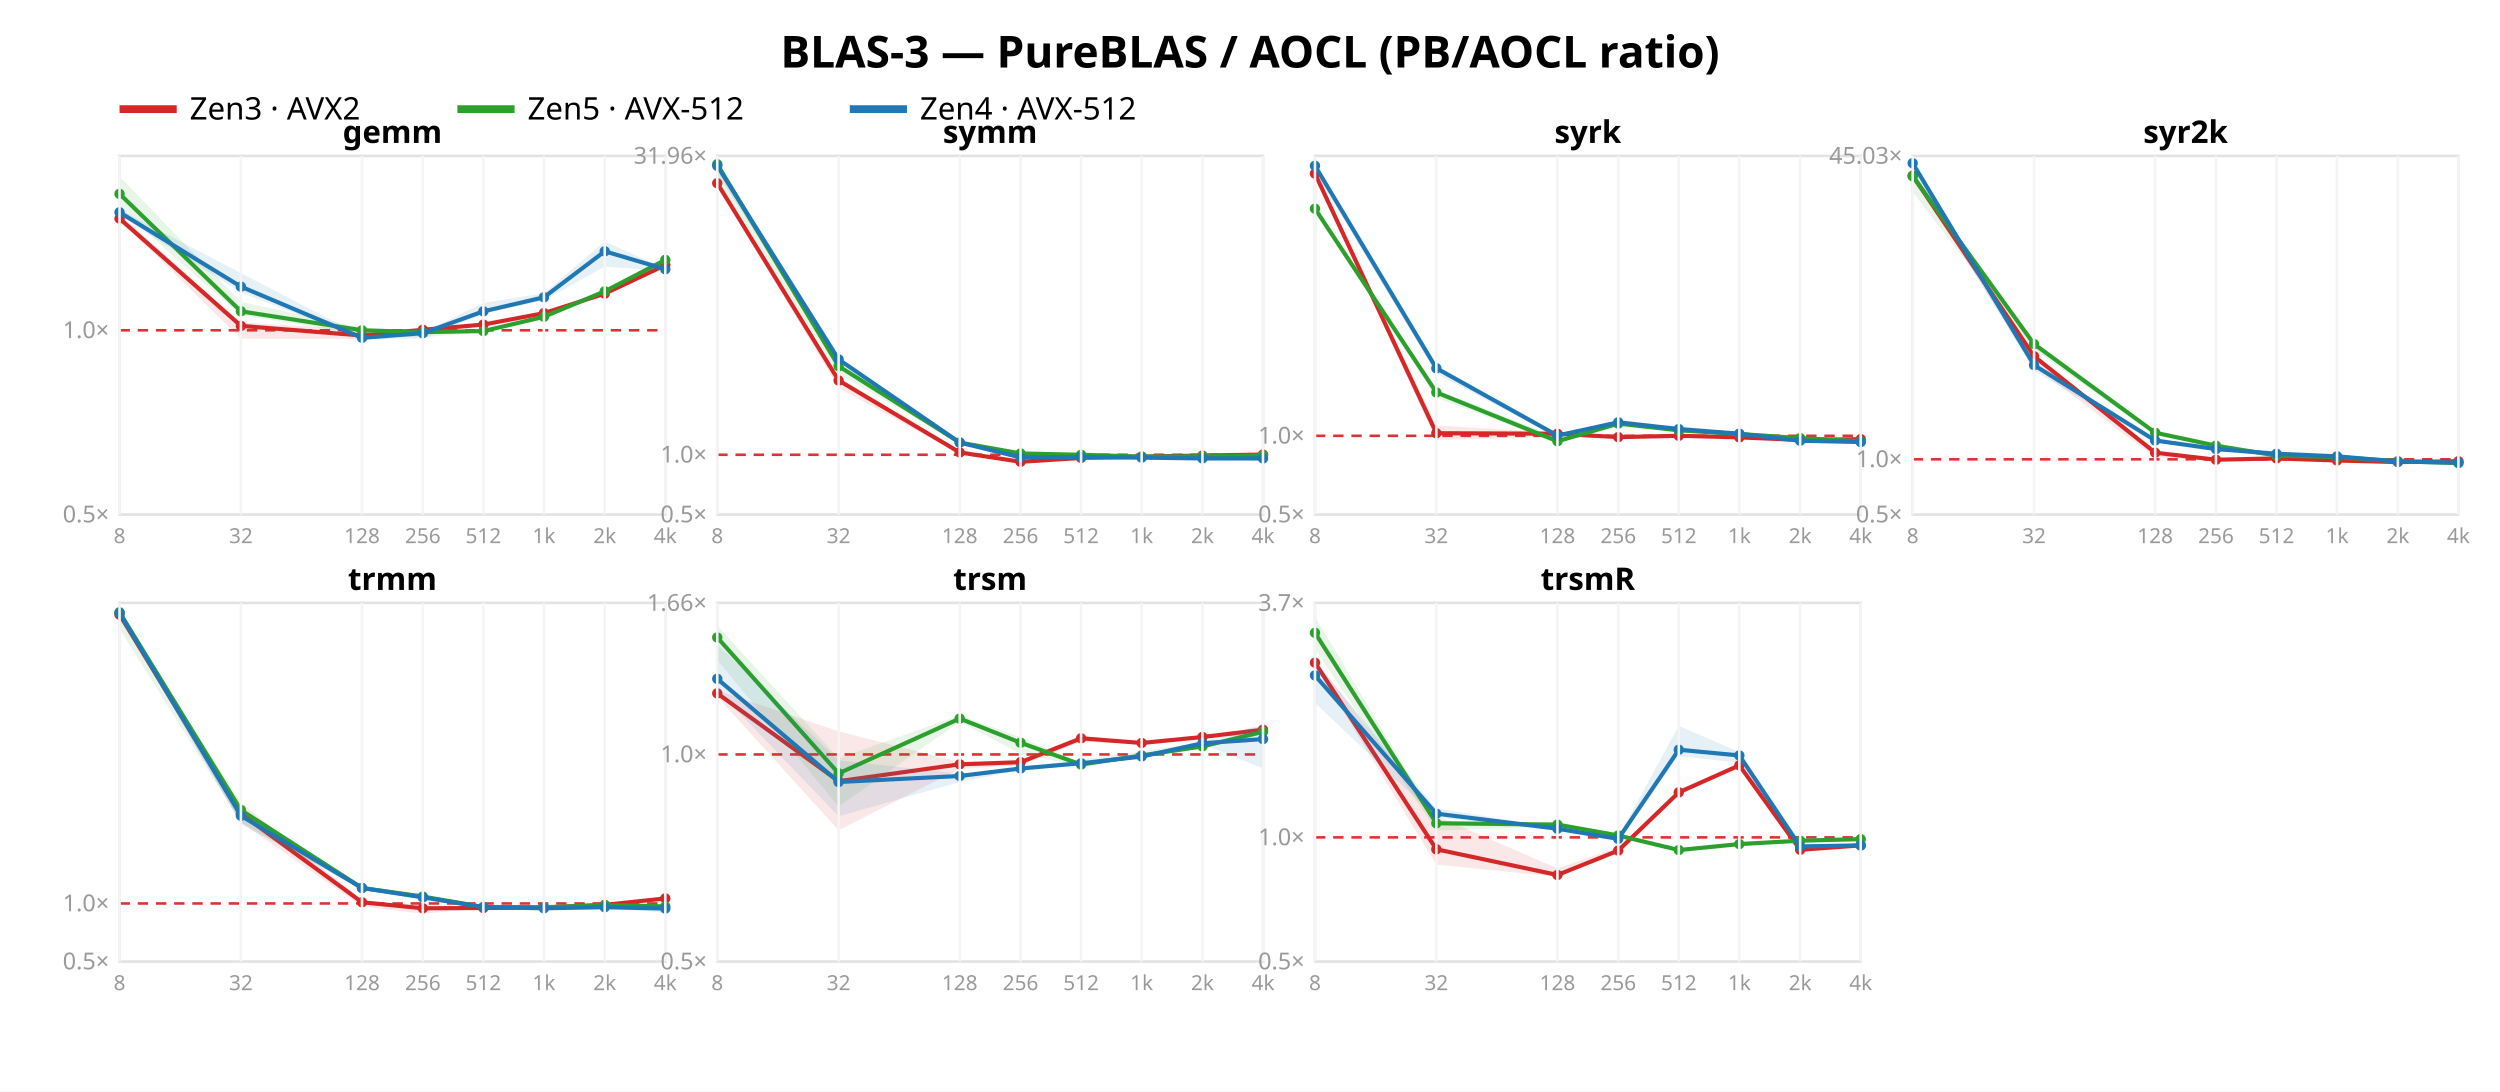
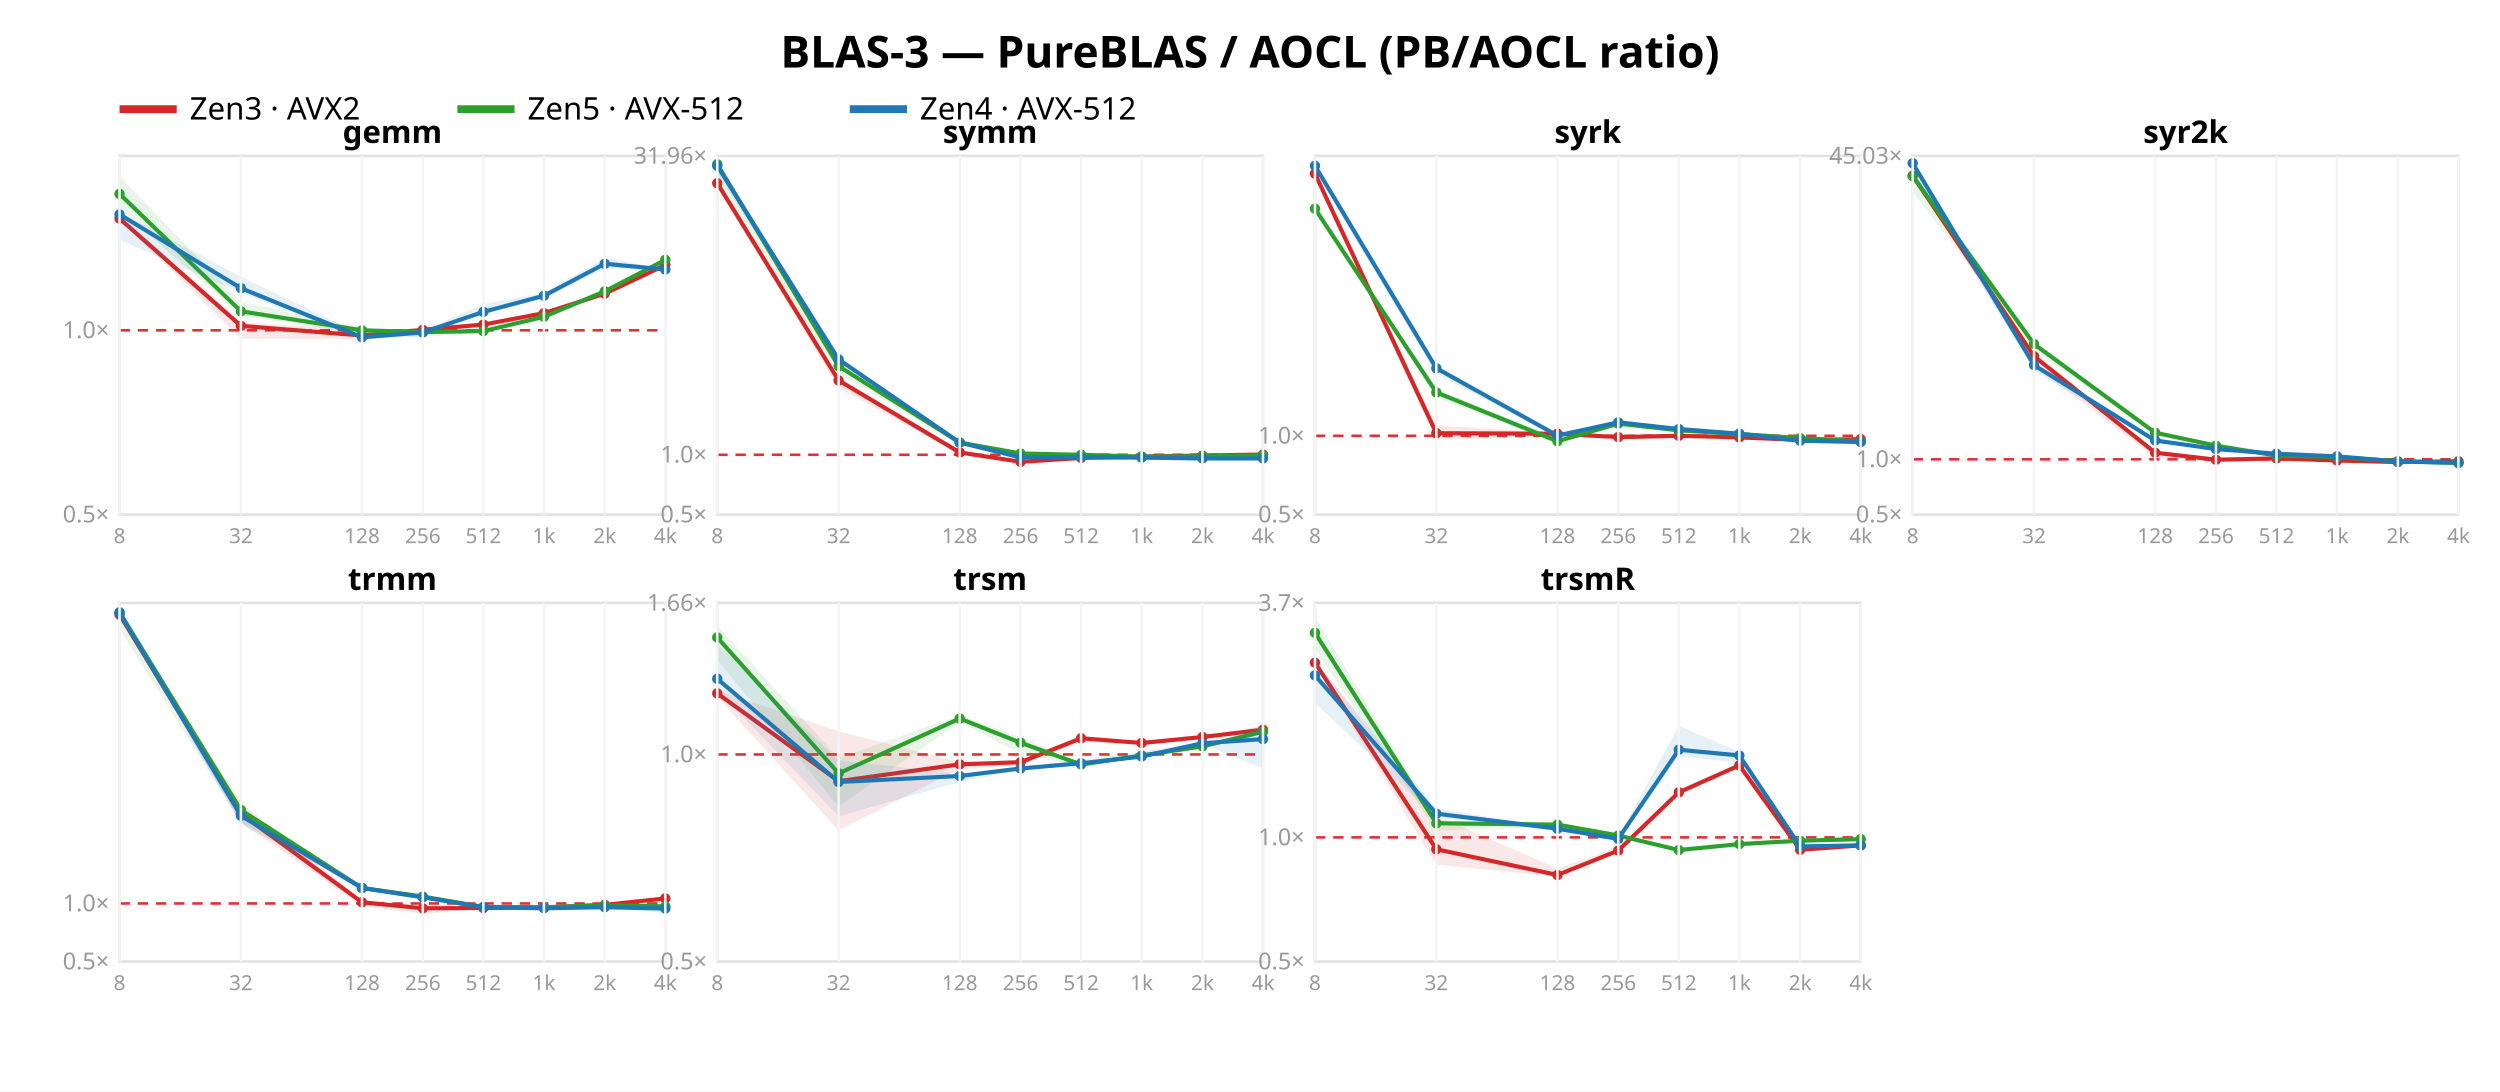
<svg xmlns="http://www.w3.org/2000/svg" width="962" height="420" font-family="sans-serif">
  <rect width="962" height="420" fill="white" />
  <text x="481.0" y="26" text-anchor="middle" font-size="17" font-weight="bold">BLAS-3 — PureBLAS / AOCL (PB/AOCL ratio)</text>
  <line x1="46" y1="42" x2="68" y2="42" stroke="#d62728" stroke-width="3" />
  <text x="73" y="46" font-size="12">Zen3 · AVX2</text>
  <line x1="176" y1="42" x2="198" y2="42" stroke="#2ca02c" stroke-width="3" />
  <text x="203" y="46" font-size="12">Zen5 · AVX-512</text>
  <line x1="327" y1="42" x2="349" y2="42" stroke="#1f77b4" stroke-width="3" />
  <text x="354" y="46" font-size="12">Zen4 · AVX-512</text>
  <rect x="46" y="60" width="210" height="138" fill="none" stroke="#e2e2e2" />
  <line x1="46" y1="127.1" x2="256" y2="127.1" stroke="#d33" stroke-dasharray="4 3" />
  <text x="42" y="201.0" text-anchor="end" font-size="9" fill="#999">0.5×</text>
  <text x="42" y="130.1" text-anchor="end" font-size="9" fill="#999">1.0×</text>
  <polygon points="46.0,82.5 92.7,124.1 139.3,126.8 162.7,126.5 186.0,124.7 209.3,120.4 232.7,112.9 256.0,101.8 256.0,102.2 232.7,113.3 209.3,120.7 186.0,125.1 162.7,127.1 139.3,130.5 92.7,130.3 46.0,84.6" fill="#d62728" opacity="0.11" />
  <polyline points="46.0,84.1 92.7,125.4 139.3,129.1 162.7,126.9 186.0,124.9 209.3,120.5 232.7,113.0 256.0,102.0" fill="none" stroke="#d62728" stroke-width="1.6" />
  <circle cx="46.0" cy="84.1" r="2" fill="#d62728" />
  <circle cx="92.7" cy="125.4" r="2" fill="#d62728" />
  <circle cx="139.3" cy="129.1" r="2" fill="#d62728" />
  <circle cx="162.7" cy="126.9" r="2" fill="#d62728" />
  <circle cx="186.0" cy="124.9" r="2" fill="#d62728" />
  <circle cx="209.3" cy="120.5" r="2" fill="#d62728" />
  <circle cx="232.7" cy="113.0" r="2" fill="#d62728" />
  <circle cx="256.0" cy="102.0" r="2" fill="#d62728" />
  <polygon points="46.0,67.9 92.7,116.2 139.3,126.2 162.7,127.3 186.0,127.2 209.3,121.2 232.7,111.6 256.0,99.9 256.0,100.0 232.7,112.4 209.3,122.1 186.0,127.8 162.7,129.8 139.3,128.6 92.7,121.3 46.0,80.3" fill="#2ca02c" opacity="0.11" />
  <polyline points="46.0,74.6 92.7,119.8 139.3,127.1 162.7,127.8 186.0,127.4 209.3,121.9 232.7,112.1 256.0,100.0" fill="none" stroke="#2ca02c" stroke-width="1.6" />
  <circle cx="46.0" cy="74.6" r="2" fill="#2ca02c" />
  <circle cx="92.7" cy="119.8" r="2" fill="#2ca02c" />
  <circle cx="139.3" cy="127.1" r="2" fill="#2ca02c" />
  <circle cx="162.7" cy="127.8" r="2" fill="#2ca02c" />
  <circle cx="186.0" cy="127.4" r="2" fill="#2ca02c" />
  <circle cx="209.3" cy="121.9" r="2" fill="#2ca02c" />
  <circle cx="232.7" cy="112.1" r="2" fill="#2ca02c" />
  <circle cx="256.0" cy="100.0" r="2" fill="#2ca02c" />
-   <polygon points="46.0,80.6 92.7,105.1 139.3,129.3 162.7,127.9 186.0,116.6 209.3,112.8 232.7,92.9 256.0,103.4 256.0,104.2 232.7,102.6 209.3,115.6 186.0,120.7 162.7,130.3 139.3,130.4 92.7,112.6 46.0,82.9" fill="#1f77b4" opacity="0.11" />
-   <polyline points="46.0,81.7 92.7,110.3 139.3,130.0 162.7,128.2 186.0,119.8 209.3,114.4 232.7,96.7 256.0,103.6" fill="none" stroke="#1f77b4" stroke-width="1.6" />
-   <circle cx="46.0" cy="81.7" r="2" fill="#1f77b4" />
-   <circle cx="92.7" cy="110.3" r="2" fill="#1f77b4" />
-   <circle cx="139.3" cy="130.0" r="2" fill="#1f77b4" />
-   <circle cx="162.7" cy="128.2" r="2" fill="#1f77b4" />
-   <circle cx="186.0" cy="119.8" r="2" fill="#1f77b4" />
-   <circle cx="209.3" cy="114.4" r="2" fill="#1f77b4" />
-   <circle cx="232.7" cy="96.7" r="2" fill="#1f77b4" />
-   <circle cx="256.0" cy="103.6" r="2" fill="#1f77b4" />
+   <polygon points="46.0,81.7 92.7,106.5 139.3,128.8 162.7,127.2 186.0,117.0 209.3,112.7 232.7,99.2 256.0,103.5 256.0,103.9 232.7,103.3 209.3,114.9 186.0,121.0 162.7,129.3 139.3,130.5 92.7,112.7 46.0,92.3" fill="#1f77b4" opacity="0.11" />
+   <polyline points="46.0,82.5 92.7,110.9 139.3,129.8 162.7,127.9 186.0,120.0 209.3,113.8 232.7,101.5 256.0,103.7" fill="none" stroke="#1f77b4" stroke-width="1.6" />
+   <circle cx="46.0" cy="82.5" r="2" fill="#1f77b4" />
+   <circle cx="92.7" cy="110.9" r="2" fill="#1f77b4" />
+   <circle cx="139.3" cy="129.8" r="2" fill="#1f77b4" />
+   <circle cx="162.7" cy="127.9" r="2" fill="#1f77b4" />
+   <circle cx="186.0" cy="120.0" r="2" fill="#1f77b4" />
+   <circle cx="209.3" cy="113.8" r="2" fill="#1f77b4" />
+   <circle cx="232.7" cy="101.5" r="2" fill="#1f77b4" />
+   <circle cx="256.0" cy="103.7" r="2" fill="#1f77b4" />
  <text x="151.0" y="55" text-anchor="middle" font-size="12" font-weight="bold">gemm</text>
  <line x1="46.0" y1="60" x2="46.0" y2="198" stroke="#f4f4f4" />
  <text x="46.0" y="209" text-anchor="middle" font-size="8" fill="#999">8</text>
  <line x1="92.7" y1="60" x2="92.7" y2="198" stroke="#f4f4f4" />
  <text x="92.7" y="209" text-anchor="middle" font-size="8" fill="#999">32</text>
  <line x1="139.3" y1="60" x2="139.3" y2="198" stroke="#f4f4f4" />
  <text x="139.3" y="209" text-anchor="middle" font-size="8" fill="#999">128</text>
  <line x1="162.7" y1="60" x2="162.7" y2="198" stroke="#f4f4f4" />
  <text x="162.7" y="209" text-anchor="middle" font-size="8" fill="#999">256</text>
  <line x1="186.0" y1="60" x2="186.0" y2="198" stroke="#f4f4f4" />
  <text x="186.0" y="209" text-anchor="middle" font-size="8" fill="#999">512</text>
  <line x1="209.3" y1="60" x2="209.3" y2="198" stroke="#f4f4f4" />
  <text x="209.3" y="209" text-anchor="middle" font-size="8" fill="#999">1k</text>
  <line x1="232.7" y1="60" x2="232.7" y2="198" stroke="#f4f4f4" />
  <text x="232.7" y="209" text-anchor="middle" font-size="8" fill="#999">2k</text>
  <line x1="256.0" y1="60" x2="256.0" y2="198" stroke="#f4f4f4" />
  <text x="256.0" y="209" text-anchor="middle" font-size="8" fill="#999">4k</text>
  <rect x="276" y="60" width="210" height="138" fill="none" stroke="#e2e2e2" />
  <line x1="276" y1="174.994" x2="486" y2="174.994" stroke="#d33" stroke-dasharray="4 3" />
  <text x="272" y="201.0" text-anchor="end" font-size="9" fill="#999">0.5×</text>
  <text x="272" y="177.994" text-anchor="end" font-size="9" fill="#999">1.0×</text>
  <text x="272" y="63.003" text-anchor="end" font-size="9" fill="#999">31.96×</text>
  <polygon points="276.0,70.3 322.7,145.3 369.3,174.0 392.7,177.7 416.0,176.1 439.3,175.7 462.7,175.3 486.0,174.7 486.0,175.1 462.7,175.4 439.3,175.7 416.0,176.2 392.7,177.8 369.3,174.7 322.7,149.3 276.0,71.6" fill="#d62728" opacity="0.11" />
  <polyline points="276.0,70.5 322.7,146.4 369.3,174.1 392.7,177.7 416.0,176.2 439.3,175.7 462.7,175.3 486.0,174.9" fill="none" stroke="#d62728" stroke-width="1.6" />
  <circle cx="276.0" cy="70.5" r="2" fill="#d62728" />
  <circle cx="322.7" cy="146.4" r="2" fill="#d62728" />
  <circle cx="369.3" cy="174.1" r="2" fill="#d62728" />
  <circle cx="392.7" cy="177.7" r="2" fill="#d62728" />
  <circle cx="416.0" cy="176.2" r="2" fill="#d62728" />
  <circle cx="439.3" cy="175.7" r="2" fill="#d62728" />
  <circle cx="462.7" cy="175.3" r="2" fill="#d62728" />
  <circle cx="486.0" cy="174.9" r="2" fill="#d62728" />
  <polygon points="276.0,62.6 322.7,140.3 369.3,170.1 392.7,174.4 416.0,174.9 439.3,175.6 462.7,175.5 486.0,175.2 486.0,175.2 462.7,175.7 439.3,175.8 416.0,175.0 392.7,174.6 369.3,170.6 322.7,143.8 276.0,69.7" fill="#2ca02c" opacity="0.11" />
  <polyline points="276.0,63.2 322.7,140.9 369.3,170.3 392.7,174.5 416.0,175.0 439.3,175.7 462.7,175.6 486.0,175.2" fill="none" stroke="#2ca02c" stroke-width="1.6" />
  <circle cx="276.0" cy="63.2" r="2" fill="#2ca02c" />
  <circle cx="322.7" cy="140.9" r="2" fill="#2ca02c" />
  <circle cx="369.3" cy="170.3" r="2" fill="#2ca02c" />
  <circle cx="392.7" cy="174.5" r="2" fill="#2ca02c" />
  <circle cx="416.0" cy="175.0" r="2" fill="#2ca02c" />
  <circle cx="439.3" cy="175.7" r="2" fill="#2ca02c" />
  <circle cx="462.7" cy="175.6" r="2" fill="#2ca02c" />
  <circle cx="486.0" cy="175.2" r="2" fill="#2ca02c" />
  <polygon points="276.0,63.4 322.7,137.9 369.3,170.1 392.7,175.7 416.0,175.8 439.3,176.1 462.7,176.3 486.0,176.1 486.0,176.6 462.7,176.5 439.3,176.4 416.0,176.2 392.7,176.0 369.3,170.4 322.7,139.7 276.0,66.7" fill="#1f77b4" opacity="0.11" />
  <polyline points="276.0,63.8 322.7,138.3 369.3,170.3 392.7,176.0 416.0,175.9 439.3,176.1 462.7,176.4 486.0,176.4" fill="none" stroke="#1f77b4" stroke-width="1.6" />
  <circle cx="276.0" cy="63.8" r="2" fill="#1f77b4" />
  <circle cx="322.7" cy="138.3" r="2" fill="#1f77b4" />
  <circle cx="369.3" cy="170.3" r="2" fill="#1f77b4" />
  <circle cx="392.7" cy="176.0" r="2" fill="#1f77b4" />
  <circle cx="416.0" cy="175.9" r="2" fill="#1f77b4" />
  <circle cx="439.3" cy="176.1" r="2" fill="#1f77b4" />
  <circle cx="462.7" cy="176.4" r="2" fill="#1f77b4" />
  <circle cx="486.0" cy="176.4" r="2" fill="#1f77b4" />
  <text x="381.0" y="55" text-anchor="middle" font-size="12" font-weight="bold">symm</text>
  <line x1="276.0" y1="60" x2="276.0" y2="198" stroke="#f4f4f4" />
  <text x="276.0" y="209" text-anchor="middle" font-size="8" fill="#999">8</text>
  <line x1="322.7" y1="60" x2="322.7" y2="198" stroke="#f4f4f4" />
  <text x="322.7" y="209" text-anchor="middle" font-size="8" fill="#999">32</text>
  <line x1="369.3" y1="60" x2="369.3" y2="198" stroke="#f4f4f4" />
  <text x="369.3" y="209" text-anchor="middle" font-size="8" fill="#999">128</text>
  <line x1="392.7" y1="60" x2="392.7" y2="198" stroke="#f4f4f4" />
  <text x="392.7" y="209" text-anchor="middle" font-size="8" fill="#999">256</text>
  <line x1="416.0" y1="60" x2="416.0" y2="198" stroke="#f4f4f4" />
  <text x="416.0" y="209" text-anchor="middle" font-size="8" fill="#999">512</text>
  <line x1="439.3" y1="60" x2="439.3" y2="198" stroke="#f4f4f4" />
  <text x="439.3" y="209" text-anchor="middle" font-size="8" fill="#999">1k</text>
  <line x1="462.7" y1="60" x2="462.7" y2="198" stroke="#f4f4f4" />
  <text x="462.7" y="209" text-anchor="middle" font-size="8" fill="#999">2k</text>
  <line x1="486.0" y1="60" x2="486.0" y2="198" stroke="#f4f4f4" />
  <text x="486.0" y="209" text-anchor="middle" font-size="8" fill="#999">4k</text>
  <rect x="506" y="60" width="210" height="138" fill="none" stroke="#e2e2e2" />
  <line x1="506" y1="167.697" x2="716" y2="167.697" stroke="#d33" stroke-dasharray="4 3" />
  <text x="502" y="201.0" text-anchor="end" font-size="9" fill="#999">0.5×</text>
  <text x="502" y="170.697" text-anchor="end" font-size="9" fill="#999">1.0×</text>
  <polygon points="506.0,66.5 552.7,163.8 599.3,166.4 622.7,168.0 646.0,167.5 669.3,168.3 692.7,169.2 716.0,168.9 716.0,169.2 692.7,169.3 669.3,168.4 646.0,167.8 622.7,168.6 599.3,168.0 552.7,169.3 506.0,67.9" fill="#d62728" opacity="0.11" />
  <polyline points="506.0,66.8 552.7,166.7 599.3,166.9 622.7,168.2 646.0,167.7 669.3,168.3 692.7,169.3 716.0,169.0" fill="none" stroke="#d62728" stroke-width="1.6" />
  <circle cx="506.0" cy="66.8" r="2" fill="#d62728" />
  <circle cx="552.7" cy="166.7" r="2" fill="#d62728" />
  <circle cx="599.3" cy="166.9" r="2" fill="#d62728" />
  <circle cx="622.7" cy="168.2" r="2" fill="#d62728" />
  <circle cx="646.0" cy="167.7" r="2" fill="#d62728" />
  <circle cx="669.3" cy="168.3" r="2" fill="#d62728" />
  <circle cx="692.7" cy="169.3" r="2" fill="#d62728" />
  <circle cx="716.0" cy="169.0" r="2" fill="#d62728" />
  <polygon points="506.0,79.6 552.7,150.0 599.3,168.3 622.7,162.6 646.0,165.4 669.3,166.9 692.7,168.6 716.0,169.7 716.0,169.9 692.7,168.7 669.3,167.1 646.0,165.8 622.7,164.1 599.3,170.4 552.7,153.1 506.0,81.8" fill="#2ca02c" opacity="0.11" />
  <polyline points="506.0,80.3 552.7,151.0 599.3,169.8 622.7,163.0 646.0,165.6 669.3,167.0 692.7,168.6 716.0,169.8" fill="none" stroke="#2ca02c" stroke-width="1.6" />
  <circle cx="506.0" cy="80.3" r="2" fill="#2ca02c" />
  <circle cx="552.7" cy="151.0" r="2" fill="#2ca02c" />
  <circle cx="599.3" cy="169.8" r="2" fill="#2ca02c" />
  <circle cx="622.7" cy="163.0" r="2" fill="#2ca02c" />
  <circle cx="646.0" cy="165.6" r="2" fill="#2ca02c" />
  <circle cx="669.3" cy="167.0" r="2" fill="#2ca02c" />
  <circle cx="692.7" cy="168.6" r="2" fill="#2ca02c" />
  <circle cx="716.0" cy="169.8" r="2" fill="#2ca02c" />
  <polygon points="506.0,63.4 552.7,140.6 599.3,167.3 622.7,162.3 646.0,164.9 669.3,166.7 692.7,169.3 716.0,169.8 716.0,170.9 692.7,169.9 669.3,167.3 646.0,165.2 622.7,162.6 599.3,168.3 552.7,143.8 506.0,66.1" fill="#1f77b4" opacity="0.11" />
  <polyline points="506.0,63.8 552.7,141.7 599.3,167.6 622.7,162.5 646.0,165.1 669.3,166.9 692.7,169.6 716.0,170.1" fill="none" stroke="#1f77b4" stroke-width="1.6" />
  <circle cx="506.0" cy="63.8" r="2" fill="#1f77b4" />
  <circle cx="552.7" cy="141.7" r="2" fill="#1f77b4" />
  <circle cx="599.3" cy="167.6" r="2" fill="#1f77b4" />
  <circle cx="622.7" cy="162.5" r="2" fill="#1f77b4" />
  <circle cx="646.0" cy="165.1" r="2" fill="#1f77b4" />
  <circle cx="669.3" cy="166.9" r="2" fill="#1f77b4" />
  <circle cx="692.7" cy="169.6" r="2" fill="#1f77b4" />
  <circle cx="716.0" cy="170.1" r="2" fill="#1f77b4" />
  <text x="611.0" y="55" text-anchor="middle" font-size="12" font-weight="bold">syrk</text>
  <line x1="506.0" y1="60" x2="506.0" y2="198" stroke="#f4f4f4" />
  <text x="506.0" y="209" text-anchor="middle" font-size="8" fill="#999">8</text>
  <line x1="552.7" y1="60" x2="552.7" y2="198" stroke="#f4f4f4" />
  <text x="552.7" y="209" text-anchor="middle" font-size="8" fill="#999">32</text>
  <line x1="599.3" y1="60" x2="599.3" y2="198" stroke="#f4f4f4" />
  <text x="599.3" y="209" text-anchor="middle" font-size="8" fill="#999">128</text>
  <line x1="622.7" y1="60" x2="622.7" y2="198" stroke="#f4f4f4" />
  <text x="622.7" y="209" text-anchor="middle" font-size="8" fill="#999">256</text>
  <line x1="646.0" y1="60" x2="646.0" y2="198" stroke="#f4f4f4" />
  <text x="646.0" y="209" text-anchor="middle" font-size="8" fill="#999">512</text>
  <line x1="669.3" y1="60" x2="669.3" y2="198" stroke="#f4f4f4" />
  <text x="669.3" y="209" text-anchor="middle" font-size="8" fill="#999">1k</text>
  <line x1="692.7" y1="60" x2="692.7" y2="198" stroke="#f4f4f4" />
  <text x="692.7" y="209" text-anchor="middle" font-size="8" fill="#999">2k</text>
  <line x1="716.0" y1="60" x2="716.0" y2="198" stroke="#f4f4f4" />
  <text x="716.0" y="209" text-anchor="middle" font-size="8" fill="#999">4k</text>
  <rect x="736" y="60" width="210" height="138" fill="none" stroke="#e2e2e2" />
  <line x1="736" y1="176.746" x2="946" y2="176.746" stroke="#d33" stroke-dasharray="4 3" />
  <text x="732" y="201.0" text-anchor="end" font-size="9" fill="#999">0.5×</text>
  <text x="732" y="179.746" text-anchor="end" font-size="9" fill="#999">1.0×</text>
  <text x="732" y="63" text-anchor="end" font-size="9" fill="#999">45.03×</text>
  <polygon points="736.0,67.4 782.7,136.5 829.3,173.8 852.7,176.8 876.0,176.4 899.3,177.2 922.7,177.8 946.0,177.4 946.0,177.7 922.7,177.9 899.3,177.2 876.0,176.5 852.7,177.0 829.3,176.1 782.7,141.0 736.0,68.1" fill="#d62728" opacity="0.11" />
  <polyline points="736.0,67.6 782.7,137.1 829.3,174.2 852.7,176.9 876.0,176.4 899.3,177.2 922.7,177.8 946.0,177.5" fill="none" stroke="#d62728" stroke-width="1.6" />
  <circle cx="736.0" cy="67.6" r="2" fill="#d62728" />
  <circle cx="782.7" cy="137.1" r="2" fill="#d62728" />
  <circle cx="829.3" cy="174.2" r="2" fill="#d62728" />
  <circle cx="852.7" cy="176.9" r="2" fill="#d62728" />
  <circle cx="876.0" cy="176.4" r="2" fill="#d62728" />
  <circle cx="899.3" cy="177.2" r="2" fill="#d62728" />
  <circle cx="922.7" cy="177.8" r="2" fill="#d62728" />
  <circle cx="946.0" cy="177.5" r="2" fill="#d62728" />
  <polygon points="736.0,65.8 782.7,131.8 829.3,166.1 852.7,171.3 876.0,175.2 899.3,175.7 922.7,177.5 946.0,178.1 946.0,178.3 922.7,177.8 899.3,176.0 876.0,175.4 852.7,171.8 829.3,167.4 782.7,134.5 736.0,73.9" fill="#2ca02c" opacity="0.11" />
  <polyline points="736.0,67.8 782.7,132.4 829.3,166.5 852.7,171.5 876.0,175.3 899.3,175.9 922.7,177.5 946.0,178.2" fill="none" stroke="#2ca02c" stroke-width="1.6" />
  <circle cx="736.0" cy="67.8" r="2" fill="#2ca02c" />
  <circle cx="782.7" cy="132.4" r="2" fill="#2ca02c" />
  <circle cx="829.3" cy="166.5" r="2" fill="#2ca02c" />
  <circle cx="852.7" cy="171.5" r="2" fill="#2ca02c" />
  <circle cx="876.0" cy="175.3" r="2" fill="#2ca02c" />
  <circle cx="899.3" cy="175.9" r="2" fill="#2ca02c" />
  <circle cx="922.7" cy="177.5" r="2" fill="#2ca02c" />
  <circle cx="946.0" cy="178.2" r="2" fill="#2ca02c" />
  <polygon points="736.0,62.4 782.7,140.2 829.3,169.1 852.7,172.7 876.0,174.4 899.3,175.6 922.7,177.5 946.0,178.0 946.0,178.1 922.7,177.7 899.3,175.8 876.0,174.7 852.7,173.0 829.3,170.4 782.7,142.7 736.0,65.9" fill="#1f77b4" opacity="0.11" />
  <polyline points="736.0,62.8 782.7,140.5 829.3,169.5 852.7,172.8 876.0,174.6 899.3,175.6 922.7,177.6 946.0,178.0" fill="none" stroke="#1f77b4" stroke-width="1.6" />
  <circle cx="736.0" cy="62.8" r="2" fill="#1f77b4" />
  <circle cx="782.7" cy="140.5" r="2" fill="#1f77b4" />
  <circle cx="829.3" cy="169.5" r="2" fill="#1f77b4" />
  <circle cx="852.7" cy="172.8" r="2" fill="#1f77b4" />
  <circle cx="876.0" cy="174.6" r="2" fill="#1f77b4" />
  <circle cx="899.3" cy="175.6" r="2" fill="#1f77b4" />
  <circle cx="922.7" cy="177.6" r="2" fill="#1f77b4" />
  <circle cx="946.0" cy="178.0" r="2" fill="#1f77b4" />
  <text x="841.0" y="55" text-anchor="middle" font-size="12" font-weight="bold">syr2k</text>
  <line x1="736.0" y1="60" x2="736.0" y2="198" stroke="#f4f4f4" />
  <text x="736.0" y="209" text-anchor="middle" font-size="8" fill="#999">8</text>
  <line x1="782.7" y1="60" x2="782.7" y2="198" stroke="#f4f4f4" />
  <text x="782.7" y="209" text-anchor="middle" font-size="8" fill="#999">32</text>
  <line x1="829.3" y1="60" x2="829.3" y2="198" stroke="#f4f4f4" />
  <text x="829.3" y="209" text-anchor="middle" font-size="8" fill="#999">128</text>
  <line x1="852.7" y1="60" x2="852.7" y2="198" stroke="#f4f4f4" />
  <text x="852.7" y="209" text-anchor="middle" font-size="8" fill="#999">256</text>
  <line x1="876.0" y1="60" x2="876.0" y2="198" stroke="#f4f4f4" />
  <text x="876.0" y="209" text-anchor="middle" font-size="8" fill="#999">512</text>
  <line x1="899.3" y1="60" x2="899.3" y2="198" stroke="#f4f4f4" />
  <text x="899.3" y="209" text-anchor="middle" font-size="8" fill="#999">1k</text>
  <line x1="922.7" y1="60" x2="922.7" y2="198" stroke="#f4f4f4" />
  <text x="922.7" y="209" text-anchor="middle" font-size="8" fill="#999">2k</text>
  <line x1="946.0" y1="60" x2="946.0" y2="198" stroke="#f4f4f4" />
  <text x="946.0" y="209" text-anchor="middle" font-size="8" fill="#999">4k</text>
  <rect x="46" y="232" width="210" height="138" fill="none" stroke="#e2e2e2" />
  <line x1="46" y1="347.652" x2="256" y2="347.652" stroke="#d33" stroke-dasharray="4 3" />
  <text x="42" y="373.0" text-anchor="end" font-size="9" fill="#999">0.5×</text>
  <text x="42" y="350.652" text-anchor="end" font-size="9" fill="#999">1.0×</text>
  <polygon points="46.0,236.2 92.7,308.8 139.3,346.5 162.7,349.3 186.0,349.2 209.3,349.1 232.7,348.1 256.0,345.6 256.0,345.7 232.7,348.3 209.3,349.2 186.0,349.5 162.7,351.6 139.3,348.8 92.7,316.5 46.0,237.4" fill="#d62728" opacity="0.11" />
  <polyline points="46.0,236.5 92.7,313.1 139.3,347.2 162.7,349.5 186.0,349.4 209.3,349.2 232.7,348.2 256.0,345.7" fill="none" stroke="#d62728" stroke-width="1.6" />
  <circle cx="46.0" cy="236.5" r="2" fill="#d62728" />
  <circle cx="92.7" cy="313.1" r="2" fill="#d62728" />
  <circle cx="139.3" cy="347.2" r="2" fill="#d62728" />
  <circle cx="162.7" cy="349.5" r="2" fill="#d62728" />
  <circle cx="186.0" cy="349.4" r="2" fill="#d62728" />
  <circle cx="209.3" cy="349.2" r="2" fill="#d62728" />
  <circle cx="232.7" cy="348.2" r="2" fill="#d62728" />
  <circle cx="256.0" cy="345.7" r="2" fill="#d62728" />
  <polygon points="46.0,234.5 92.7,311.1 139.3,341.2 162.7,344.8 186.0,348.8 209.3,349.0 232.7,348.2 256.0,346.6 256.0,349.6 232.7,348.5 209.3,349.2 186.0,349.2 162.7,345.4 139.3,342.5 92.7,316.5 46.0,242.0" fill="#2ca02c" opacity="0.11" />
  <polyline points="46.0,235.6 92.7,311.7 139.3,341.7 162.7,345.0 186.0,349.0 209.3,349.1 232.7,348.3 256.0,348.8" fill="none" stroke="#2ca02c" stroke-width="1.6" />
  <circle cx="46.0" cy="235.6" r="2" fill="#2ca02c" />
  <circle cx="92.7" cy="311.7" r="2" fill="#2ca02c" />
  <circle cx="139.3" cy="341.7" r="2" fill="#2ca02c" />
  <circle cx="162.7" cy="345.0" r="2" fill="#2ca02c" />
  <circle cx="186.0" cy="349.0" r="2" fill="#2ca02c" />
  <circle cx="209.3" cy="349.1" r="2" fill="#2ca02c" />
  <circle cx="232.7" cy="348.3" r="2" fill="#2ca02c" />
  <circle cx="256.0" cy="348.8" r="2" fill="#2ca02c" />
  <polygon points="46.0,235.6 92.7,313.3 139.3,341.3 162.7,345.0 186.0,348.9 209.3,349.4 232.7,348.9 256.0,347.8 256.0,351.3 232.7,349.3 209.3,349.7 186.0,349.5 162.7,345.4 139.3,342.0 92.7,317.2 46.0,236.7" fill="#1f77b4" opacity="0.11" />
  <polyline points="46.0,235.9 92.7,313.9 139.3,341.7 162.7,345.3 186.0,349.1 209.3,349.5 232.7,349.1 256.0,349.6" fill="none" stroke="#1f77b4" stroke-width="1.6" />
  <circle cx="46.0" cy="235.9" r="2" fill="#1f77b4" />
  <circle cx="92.7" cy="313.9" r="2" fill="#1f77b4" />
  <circle cx="139.3" cy="341.7" r="2" fill="#1f77b4" />
  <circle cx="162.7" cy="345.3" r="2" fill="#1f77b4" />
  <circle cx="186.0" cy="349.1" r="2" fill="#1f77b4" />
  <circle cx="209.3" cy="349.5" r="2" fill="#1f77b4" />
  <circle cx="232.7" cy="349.1" r="2" fill="#1f77b4" />
  <circle cx="256.0" cy="349.6" r="2" fill="#1f77b4" />
  <text x="151.0" y="227" text-anchor="middle" font-size="12" font-weight="bold">trmm</text>
  <line x1="46.0" y1="232" x2="46.0" y2="370" stroke="#f4f4f4" />
  <text x="46.0" y="381" text-anchor="middle" font-size="8" fill="#999">8</text>
  <line x1="92.7" y1="232" x2="92.7" y2="370" stroke="#f4f4f4" />
  <text x="92.7" y="381" text-anchor="middle" font-size="8" fill="#999">32</text>
  <line x1="139.3" y1="232" x2="139.3" y2="370" stroke="#f4f4f4" />
  <text x="139.3" y="381" text-anchor="middle" font-size="8" fill="#999">128</text>
  <line x1="162.7" y1="232" x2="162.7" y2="370" stroke="#f4f4f4" />
  <text x="162.7" y="381" text-anchor="middle" font-size="8" fill="#999">256</text>
  <line x1="186.0" y1="232" x2="186.0" y2="370" stroke="#f4f4f4" />
  <text x="186.0" y="381" text-anchor="middle" font-size="8" fill="#999">512</text>
  <line x1="209.3" y1="232" x2="209.3" y2="370" stroke="#f4f4f4" />
  <text x="209.3" y="381" text-anchor="middle" font-size="8" fill="#999">1k</text>
  <line x1="232.7" y1="232" x2="232.7" y2="370" stroke="#f4f4f4" />
  <text x="232.7" y="381" text-anchor="middle" font-size="8" fill="#999">2k</text>
  <line x1="256.0" y1="232" x2="256.0" y2="370" stroke="#f4f4f4" />
  <text x="256.0" y="381" text-anchor="middle" font-size="8" fill="#999">4k</text>
  <rect x="276" y="232" width="210" height="138" fill="none" stroke="#e2e2e2" />
  <line x1="276" y1="290.313" x2="486" y2="290.313" stroke="#d33" stroke-dasharray="4 3" />
  <text x="272" y="373.0" text-anchor="end" font-size="9" fill="#999">0.5×</text>
  <text x="272" y="293.313" text-anchor="end" font-size="9" fill="#999">1.0×</text>
  <text x="272" y="235.047" text-anchor="end" font-size="9" fill="#999">1.66×</text>
  <polygon points="276.0,265.7 322.7,281.4 369.3,293.3 392.7,292.5 416.0,283.1 439.3,285.7 462.7,283.4 486.0,279.4 486.0,282.7 462.7,283.7 439.3,286.2 416.0,285.5 392.7,294.5 369.3,295.8 322.7,319.5 276.0,268.1" fill="#d62728" opacity="0.11" />
  <polyline points="276.0,266.8 322.7,300.6 369.3,294.1 392.7,293.3 416.0,284.1 439.3,285.9 462.7,283.6 486.0,280.8" fill="none" stroke="#d62728" stroke-width="1.6" />
  <circle cx="276.0" cy="266.8" r="2" fill="#d62728" />
  <circle cx="322.7" cy="300.6" r="2" fill="#d62728" />
  <circle cx="369.3" cy="294.1" r="2" fill="#d62728" />
  <circle cx="392.7" cy="293.3" r="2" fill="#d62728" />
  <circle cx="416.0" cy="284.1" r="2" fill="#d62728" />
  <circle cx="439.3" cy="285.9" r="2" fill="#d62728" />
  <circle cx="462.7" cy="283.6" r="2" fill="#d62728" />
  <circle cx="486.0" cy="280.8" r="2" fill="#d62728" />
  <polygon points="276.0,240.8 322.7,291.8 369.3,275.2 392.7,283.7 416.0,293.7 439.3,290.3 462.7,286.9 486.0,279.9 486.0,282.4 462.7,287.9 439.3,291.2 416.0,294.9 392.7,290.0 369.3,277.8 322.7,310.3 276.0,254.0" fill="#2ca02c" opacity="0.11" />
  <polyline points="276.0,245.3 322.7,297.6 369.3,276.5 392.7,285.8 416.0,294.2 439.3,290.7 462.7,287.2 486.0,281.6" fill="none" stroke="#2ca02c" stroke-width="1.6" />
  <circle cx="276.0" cy="245.3" r="2" fill="#2ca02c" />
  <circle cx="322.7" cy="297.6" r="2" fill="#2ca02c" />
  <circle cx="369.3" cy="276.5" r="2" fill="#2ca02c" />
  <circle cx="392.7" cy="285.8" r="2" fill="#2ca02c" />
  <circle cx="416.0" cy="294.2" r="2" fill="#2ca02c" />
  <circle cx="439.3" cy="290.7" r="2" fill="#2ca02c" />
  <circle cx="462.7" cy="287.2" r="2" fill="#2ca02c" />
  <circle cx="486.0" cy="281.6" r="2" fill="#2ca02c" />
  <polygon points="276.0,247.9 322.7,292.6 369.3,297.7 392.7,295.3 416.0,292.3 439.3,289.1 462.7,285.6 486.0,278.9 486.0,295.7 462.7,286.3 439.3,292.1 416.0,294.0 392.7,296.3 369.3,300.9 322.7,314.1 276.0,265.5" fill="#1f77b4" opacity="0.11" />
  <polyline points="276.0,261.2 322.7,300.9 369.3,298.6 392.7,295.7 416.0,293.7 439.3,291.1 462.7,286.0 486.0,284.4" fill="none" stroke="#1f77b4" stroke-width="1.6" />
  <circle cx="276.0" cy="261.2" r="2" fill="#1f77b4" />
  <circle cx="322.7" cy="300.9" r="2" fill="#1f77b4" />
  <circle cx="369.3" cy="298.6" r="2" fill="#1f77b4" />
  <circle cx="392.7" cy="295.7" r="2" fill="#1f77b4" />
  <circle cx="416.0" cy="293.7" r="2" fill="#1f77b4" />
  <circle cx="439.3" cy="291.1" r="2" fill="#1f77b4" />
  <circle cx="462.7" cy="286.0" r="2" fill="#1f77b4" />
  <circle cx="486.0" cy="284.4" r="2" fill="#1f77b4" />
  <text x="381.0" y="227" text-anchor="middle" font-size="12" font-weight="bold">trsm</text>
  <line x1="276.0" y1="232" x2="276.0" y2="370" stroke="#f4f4f4" />
  <text x="276.0" y="381" text-anchor="middle" font-size="8" fill="#999">8</text>
  <line x1="322.7" y1="232" x2="322.7" y2="370" stroke="#f4f4f4" />
  <text x="322.7" y="381" text-anchor="middle" font-size="8" fill="#999">32</text>
  <line x1="369.3" y1="232" x2="369.3" y2="370" stroke="#f4f4f4" />
  <text x="369.3" y="381" text-anchor="middle" font-size="8" fill="#999">128</text>
  <line x1="392.7" y1="232" x2="392.7" y2="370" stroke="#f4f4f4" />
  <text x="392.7" y="381" text-anchor="middle" font-size="8" fill="#999">256</text>
  <line x1="416.0" y1="232" x2="416.0" y2="370" stroke="#f4f4f4" />
  <text x="416.0" y="381" text-anchor="middle" font-size="8" fill="#999">512</text>
  <line x1="439.3" y1="232" x2="439.3" y2="370" stroke="#f4f4f4" />
  <text x="439.3" y="381" text-anchor="middle" font-size="8" fill="#999">1k</text>
  <line x1="462.7" y1="232" x2="462.7" y2="370" stroke="#f4f4f4" />
  <text x="462.7" y="381" text-anchor="middle" font-size="8" fill="#999">2k</text>
  <line x1="486.0" y1="232" x2="486.0" y2="370" stroke="#f4f4f4" />
  <text x="486.0" y="381" text-anchor="middle" font-size="8" fill="#999">4k</text>
  <rect x="506" y="232" width="210" height="138" fill="none" stroke="#e2e2e2" />
  <line x1="506" y1="322.224" x2="716" y2="322.224" stroke="#d33" stroke-dasharray="4 3" />
  <text x="502" y="373.0" text-anchor="end" font-size="9" fill="#999">0.5×</text>
  <text x="502" y="325.224" text-anchor="end" font-size="9" fill="#999">1.0×</text>
  <text x="502" y="235.047" text-anchor="end" font-size="9" fill="#999">3.7×</text>
  <polygon points="506.0,254.0 552.7,313.9 599.3,334.2 622.7,326.0 646.0,303.9 669.3,294.3 692.7,326.9 716.0,325.3 716.0,325.4 692.7,327.1 669.3,294.6 646.0,306.1 622.7,327.7 599.3,337.4 552.7,332.7 506.0,255.8" fill="#d62728" opacity="0.11" />
  <polyline points="506.0,255.0 552.7,326.8 599.3,336.7 622.7,327.3 646.0,304.9 669.3,294.5 692.7,327.0 716.0,325.3" fill="none" stroke="#d62728" stroke-width="1.6" />
  <circle cx="506.0" cy="255.0" r="2" fill="#d62728" />
  <circle cx="552.7" cy="326.8" r="2" fill="#d62728" />
  <circle cx="599.3" cy="336.7" r="2" fill="#d62728" />
  <circle cx="622.7" cy="327.3" r="2" fill="#d62728" />
  <circle cx="646.0" cy="304.9" r="2" fill="#d62728" />
  <circle cx="669.3" cy="294.5" r="2" fill="#d62728" />
  <circle cx="692.7" cy="327.0" r="2" fill="#d62728" />
  <circle cx="716.0" cy="325.3" r="2" fill="#d62728" />
  <polygon points="506.0,237.3 552.7,315.7 599.3,316.6 622.7,320.9 646.0,326.6 669.3,324.6 692.7,323.3 716.0,322.9 716.0,323.0 692.7,323.7 669.3,325.0 646.0,327.3 622.7,322.0 599.3,318.0 552.7,319.6 506.0,249.7" fill="#2ca02c" opacity="0.11" />
  <polyline points="506.0,243.5 552.7,316.8 599.3,317.3 622.7,321.5 646.0,327.1 669.3,324.8 692.7,323.5 716.0,322.9" fill="none" stroke="#2ca02c" stroke-width="1.6" />
  <circle cx="506.0" cy="243.5" r="2" fill="#2ca02c" />
  <circle cx="552.7" cy="316.8" r="2" fill="#2ca02c" />
  <circle cx="599.3" cy="317.3" r="2" fill="#2ca02c" />
  <circle cx="622.7" cy="321.5" r="2" fill="#2ca02c" />
  <circle cx="646.0" cy="327.1" r="2" fill="#2ca02c" />
  <circle cx="669.3" cy="324.8" r="2" fill="#2ca02c" />
  <circle cx="692.7" cy="323.5" r="2" fill="#2ca02c" />
  <circle cx="716.0" cy="322.9" r="2" fill="#2ca02c" />
  <polygon points="506.0,254.4 552.7,311.1 599.3,318.5 622.7,322.1 646.0,279.3 669.3,289.4 692.7,325.4 716.0,325.2 716.0,325.5 692.7,326.0 669.3,293.5 646.0,291.0 622.7,323.1 599.3,319.3 552.7,314.6 506.0,270.5" fill="#1f77b4" opacity="0.11" />
  <polyline points="506.0,259.9 552.7,313.1 599.3,318.9 622.7,322.8 646.0,288.5 669.3,290.7 692.7,325.7 716.0,325.3" fill="none" stroke="#1f77b4" stroke-width="1.6" />
  <circle cx="506.0" cy="259.9" r="2" fill="#1f77b4" />
  <circle cx="552.7" cy="313.1" r="2" fill="#1f77b4" />
  <circle cx="599.3" cy="318.9" r="2" fill="#1f77b4" />
  <circle cx="622.7" cy="322.8" r="2" fill="#1f77b4" />
  <circle cx="646.0" cy="288.5" r="2" fill="#1f77b4" />
  <circle cx="669.3" cy="290.7" r="2" fill="#1f77b4" />
  <circle cx="692.7" cy="325.7" r="2" fill="#1f77b4" />
  <circle cx="716.0" cy="325.3" r="2" fill="#1f77b4" />
  <text x="611.0" y="227" text-anchor="middle" font-size="12" font-weight="bold">trsmR</text>
  <line x1="506.0" y1="232" x2="506.0" y2="370" stroke="#f4f4f4" />
  <text x="506.0" y="381" text-anchor="middle" font-size="8" fill="#999">8</text>
  <line x1="552.7" y1="232" x2="552.7" y2="370" stroke="#f4f4f4" />
  <text x="552.7" y="381" text-anchor="middle" font-size="8" fill="#999">32</text>
  <line x1="599.3" y1="232" x2="599.3" y2="370" stroke="#f4f4f4" />
  <text x="599.3" y="381" text-anchor="middle" font-size="8" fill="#999">128</text>
  <line x1="622.7" y1="232" x2="622.7" y2="370" stroke="#f4f4f4" />
  <text x="622.7" y="381" text-anchor="middle" font-size="8" fill="#999">256</text>
  <line x1="646.0" y1="232" x2="646.0" y2="370" stroke="#f4f4f4" />
  <text x="646.0" y="381" text-anchor="middle" font-size="8" fill="#999">512</text>
  <line x1="669.3" y1="232" x2="669.3" y2="370" stroke="#f4f4f4" />
  <text x="669.3" y="381" text-anchor="middle" font-size="8" fill="#999">1k</text>
  <line x1="692.7" y1="232" x2="692.7" y2="370" stroke="#f4f4f4" />
  <text x="692.7" y="381" text-anchor="middle" font-size="8" fill="#999">2k</text>
  <line x1="716.0" y1="232" x2="716.0" y2="370" stroke="#f4f4f4" />
  <text x="716.0" y="381" text-anchor="middle" font-size="8" fill="#999">4k</text>
</svg>
